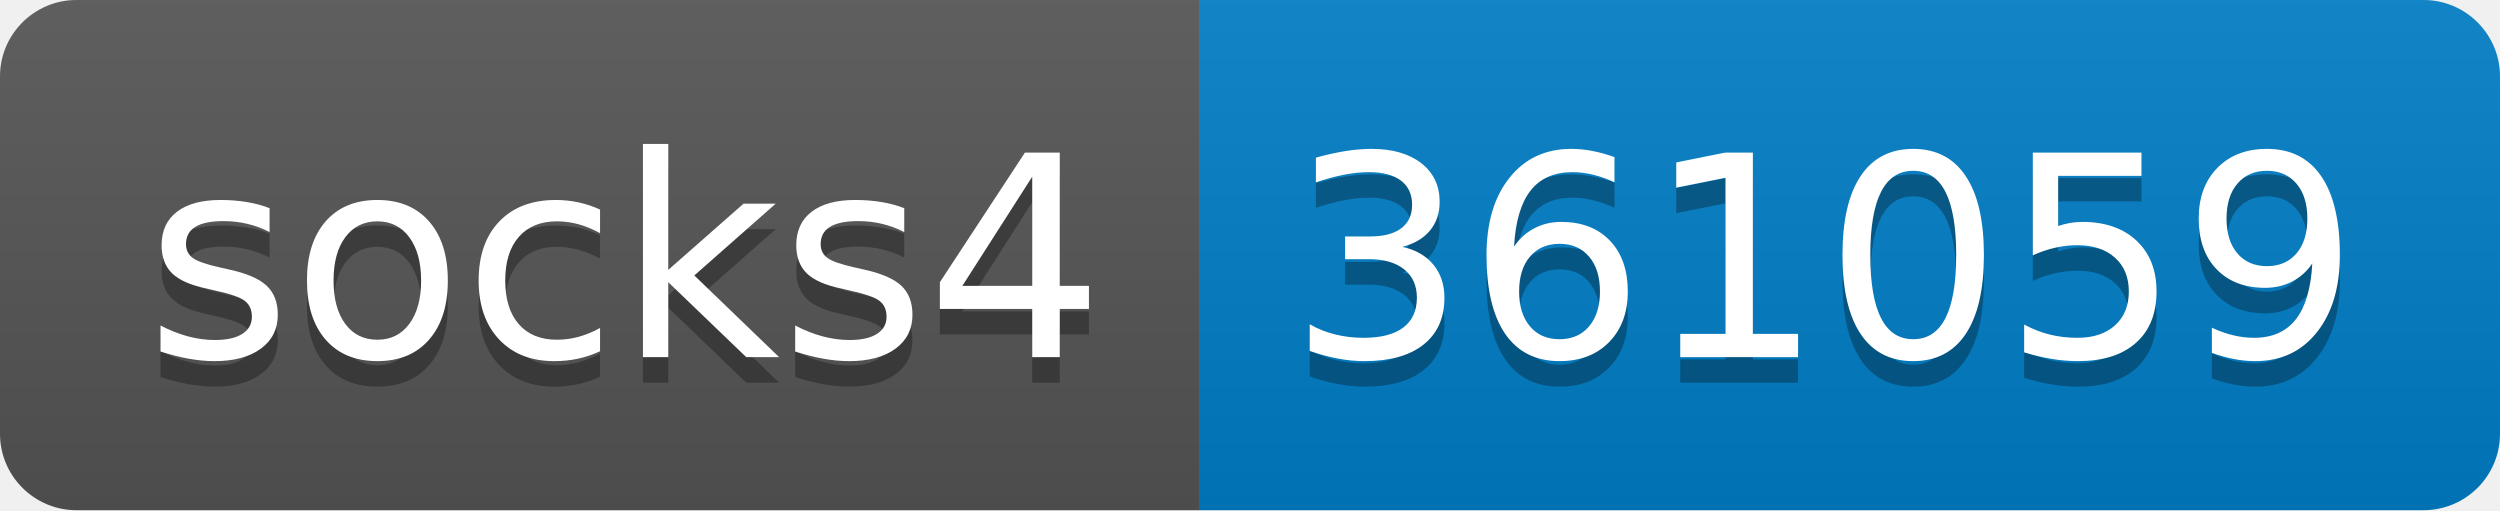
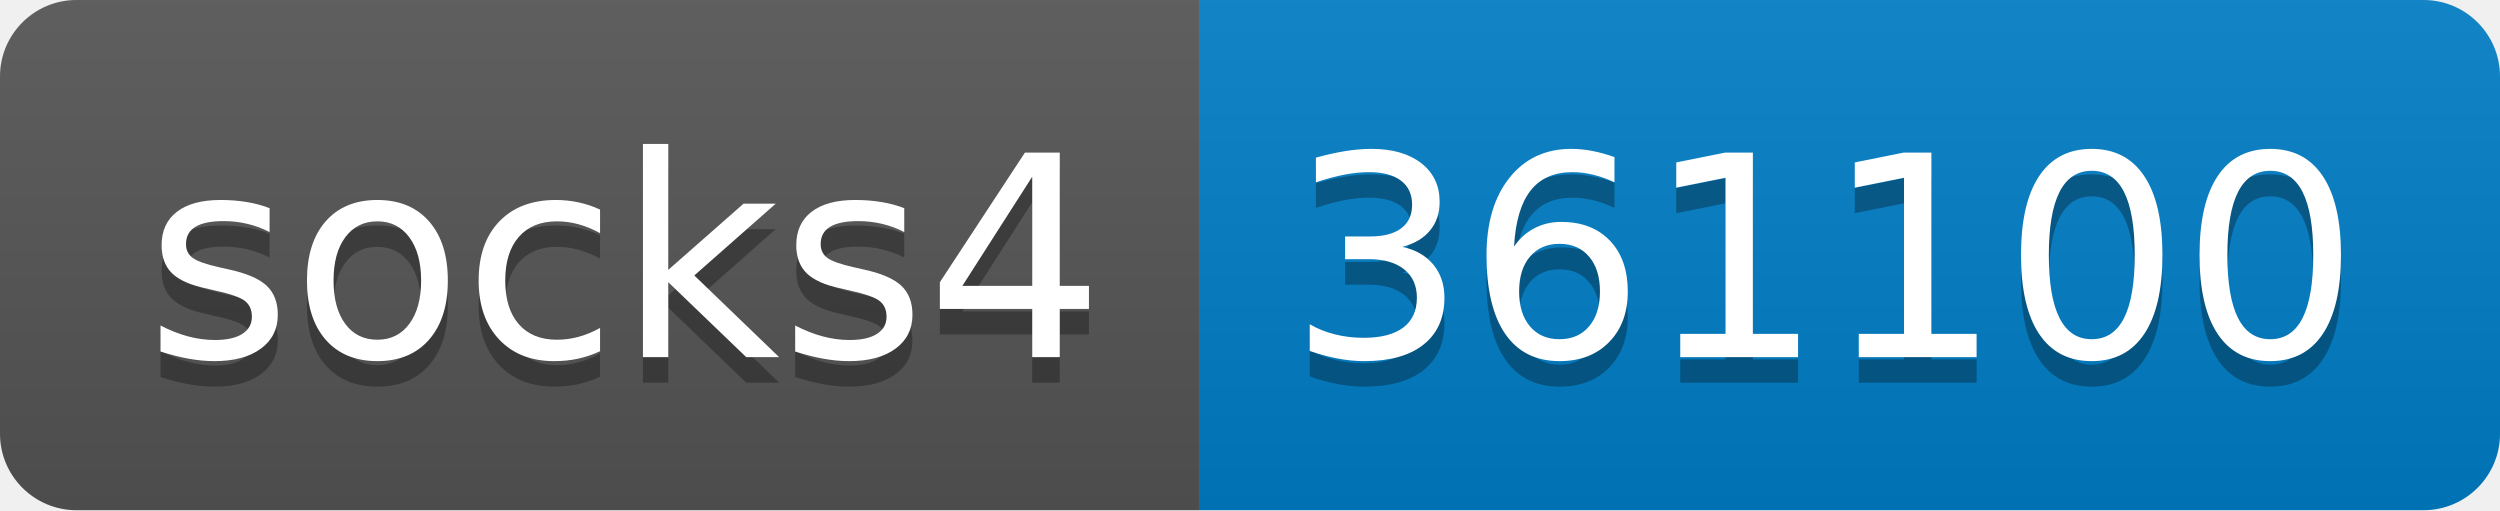
- <svg xmlns="http://www.w3.org/2000/svg" width="98" height="20" role="img" aria-label="socks4: 361059">
+ <svg xmlns="http://www.w3.org/2000/svg" width="98" height="20" role="img" aria-label="socks4: 361100">
  <linearGradient id="s" x2="0" y2="100%">
    <stop offset="0" stop-color="#bbb" stop-opacity=".1" />
    <stop offset="1" stop-opacity=".1" />
  </linearGradient>
  <clipPath id="r">
    <rect width="98" height="20" rx="3" fill="#fff" />
  </clipPath>
  <g clip-path="url(#r)">
    <rect width="47" height="20" fill="#555" />
    <rect x="47" width="51" height="20" fill="#007ec6" />
    <rect width="98" height="20" fill="url(#s)" />
  </g>
  <g fill="#fff" text-anchor="middle" font-family="Verdana,Geneva,DejaVu Sans,sans-serif" text-rendering="geometricPrecision" font-size="110">
    <text aria-hidden="true" x="245" y="150" fill="#010101" fill-opacity=".3" transform="scale(.1)" textLength="370">socks4</text>
    <text x="245" y="140" transform="scale(.1)" fill="#fff" textLength="370">socks4</text>
-     <text aria-hidden="true" x="715" y="150" fill="#010101" fill-opacity=".3" transform="scale(.1)" textLength="410">361059</text>
-     <text x="715" y="140" transform="scale(.1)" fill="#fff" textLength="410">361059</text>
+     <text aria-hidden="true" x="715" y="150" fill="#010101" fill-opacity=".3" transform="scale(.1)" textLength="410">361100</text>
+     <text x="715" y="140" transform="scale(.1)" fill="#fff" textLength="410">361100</text>
  </g>
</svg>
